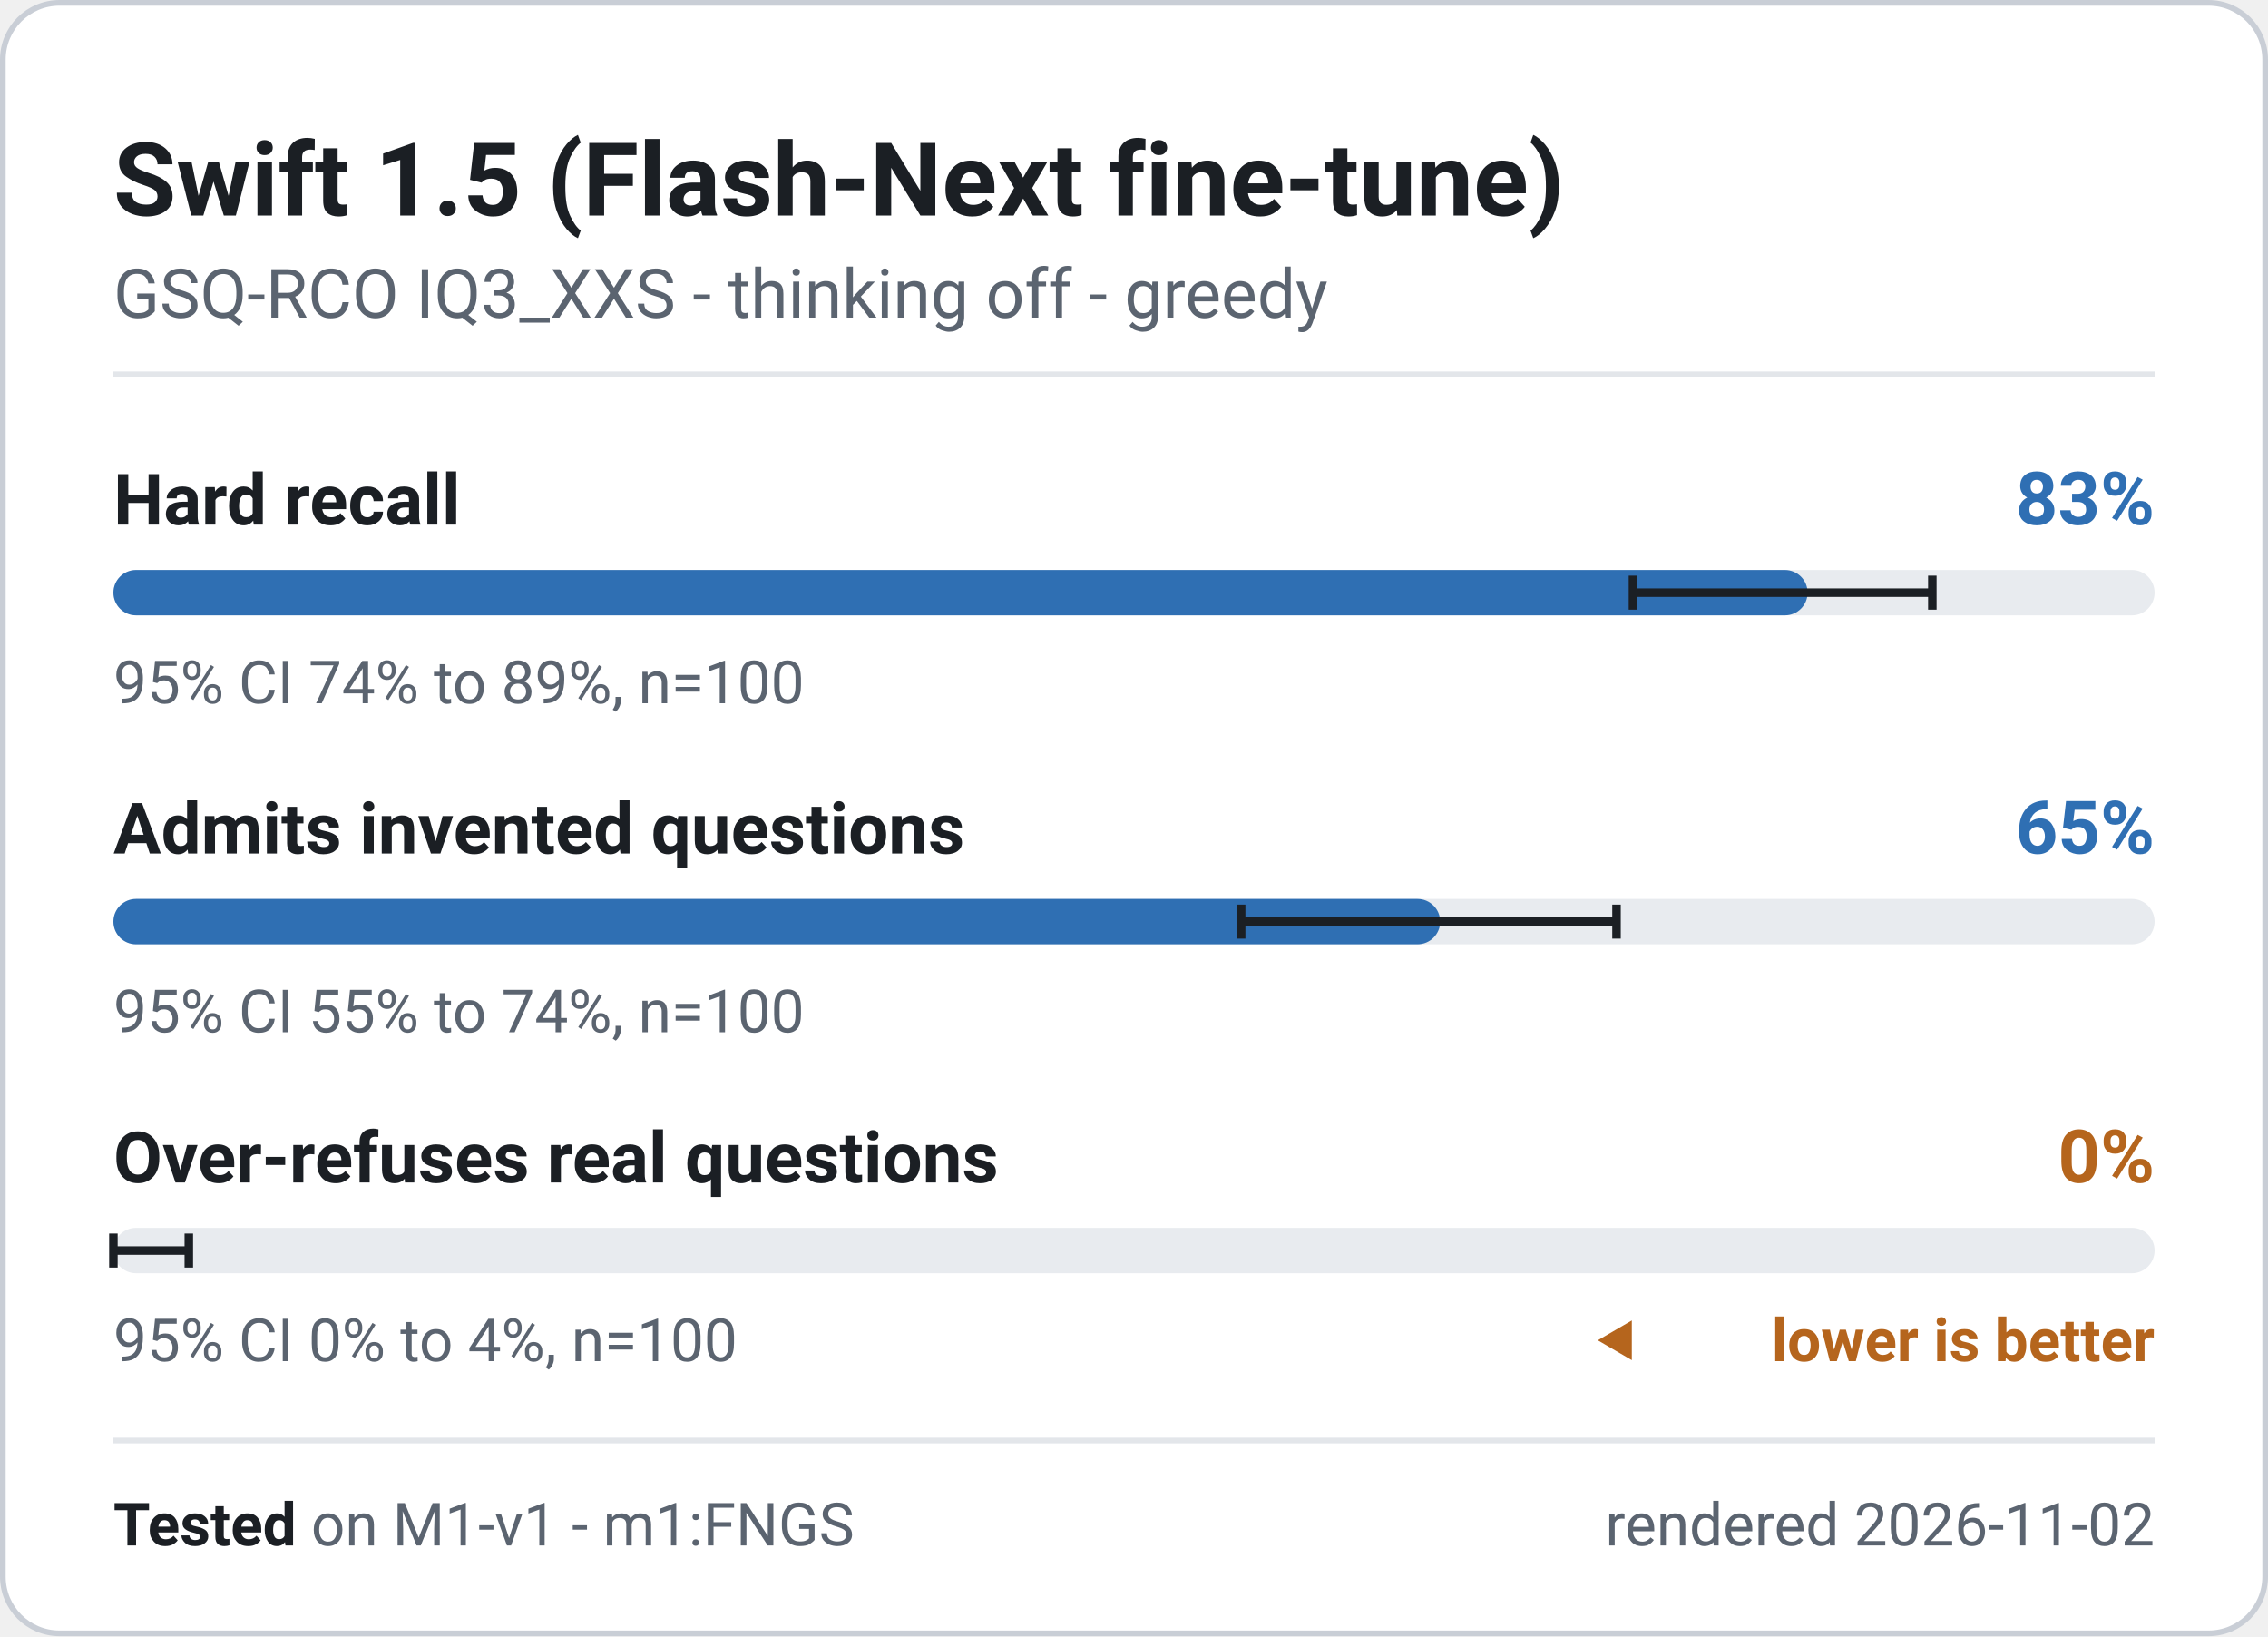
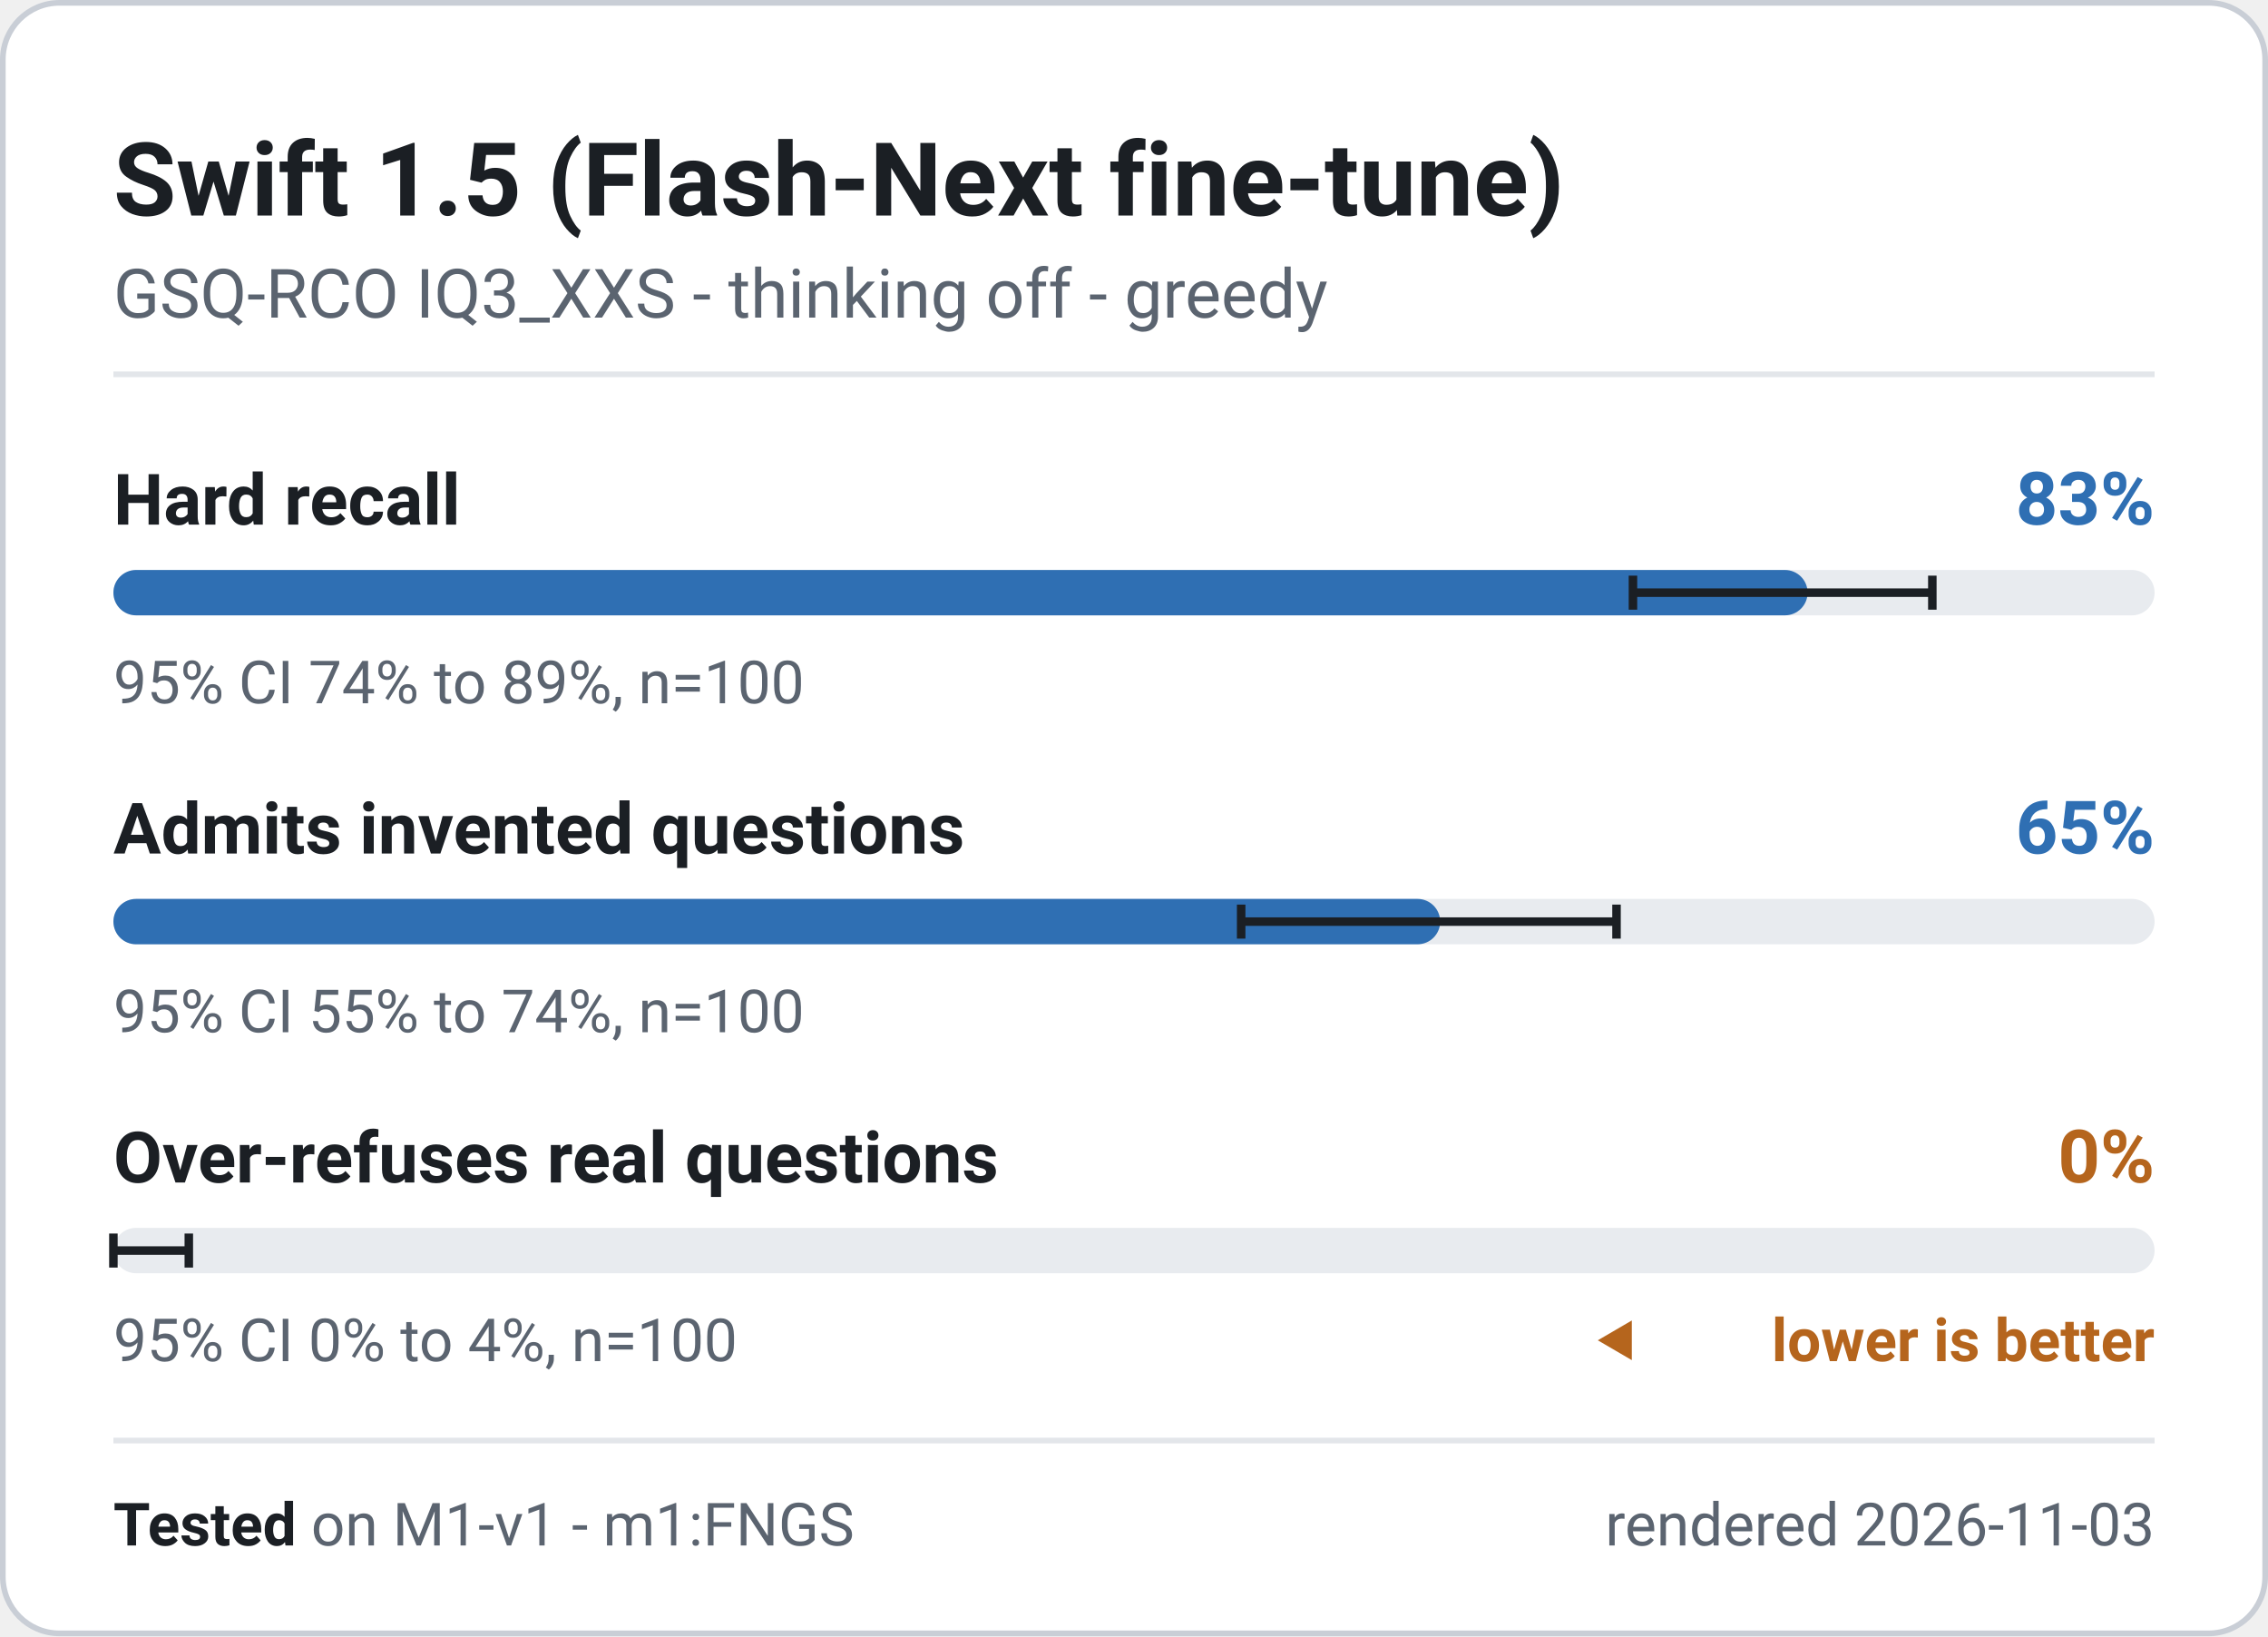
<svg xmlns="http://www.w3.org/2000/svg" width="400" height="288.5" viewBox="0 0 400 288.5" role="img" font-family="system-ui, -apple-system, 'Segoe UI', Roboto, 'Helvetica Neue', Arial, sans-serif" aria-label="Swift 1.5 (Flash-Next fine-tune) - M1-v1 badge">
  <rect x="0.5" y="0.5" width="399" height="287.5" rx="10" fill="#ffffff" stroke="#c9ced6" stroke-width="1" />
  <text x="20" y="38" font-size="18" font-weight="700" fill="#1b1f24" text-anchor="start">Swift 1.5 (Flash-Next fine-tune)</text>
  <text x="20" y="56" font-size="12" font-weight="400" fill="#5b6470" text-anchor="start">GSQ-RCO IQ3_XXS - thinking off - greedy</text>
  <line x1="20" y1="66" x2="380" y2="66" stroke="#e3e6ea" stroke-width="1" />
  <g class="meter" data-metric="M1-v1|knowledge.hard_acc" data-v="0.83" data-lo="0.7445" data-hi="0.8911" data-n="100">
    <text x="20" y="92.5" font-size="12.5" font-weight="600" fill="#1b1f24" text-anchor="start">Hard recall</text>
    <text x="380" y="92.5" font-size="13" font-weight="700" fill="#2f6fb3" text-anchor="end">83%</text>
    <rect x="20" y="100.5" width="360" height="8" rx="4" fill="#e8ebef" />
    <rect x="20" y="100.5" width="298.8" height="8" rx="4" fill="#2f6fb3" />
    <path d="M288.0 101.5V107.5M288.0 104.5H340.8M340.8 101.5V107.5" stroke="#1b1f24" stroke-width="1.5" fill="none" />
    <text x="20" y="124" font-size="10.5" font-weight="400" fill="#5b6470" text-anchor="start">95% CI 74% to 89%, n=100</text>
  </g>
  <g class="meter" data-metric="M1-v1|honesty.invented_refusal_lenient" data-v="0.65" data-lo="0.5525" data-hi="0.7364" data-n="100">
    <text x="20" y="150.5" font-size="12.5" font-weight="600" fill="#1b1f24" text-anchor="start">Admits invented questions</text>
    <text x="380" y="150.5" font-size="13" font-weight="700" fill="#2f6fb3" text-anchor="end">65%</text>
    <rect x="20" y="158.5" width="360" height="8" rx="4" fill="#e8ebef" />
    <rect x="20" y="158.5" width="234.0" height="8" rx="4" fill="#2f6fb3" />
    <path d="M218.9 159.5V165.5M218.9 162.5H285.1M285.1 159.5V165.5" stroke="#1b1f24" stroke-width="1.5" fill="none" />
    <text x="20" y="182" font-size="10.5" font-weight="400" fill="#5b6470" text-anchor="start">95% CI 55% to 74%, n=100</text>
  </g>
  <g class="meter" data-metric="M1-v1|honesty.overabstain_hard" data-v="0.0" data-lo="0" data-hi="0.037" data-n="100">
    <text x="20" y="208.5" font-size="12.5" font-weight="600" fill="#1b1f24" text-anchor="start">Over-refuses real questions</text>
    <text x="380" y="208.5" font-size="13" font-weight="700" fill="#b5651d" text-anchor="end">0%</text>
    <rect x="20" y="216.5" width="360" height="8" rx="4" fill="#e8ebef" />
    <rect x="20" y="216.5" width="0.0" height="8" rx="4" fill="#b5651d" />
    <path d="M20.0 217.5V223.5M20.0 220.5H33.3M33.3 217.5V223.5" stroke="#1b1f24" stroke-width="1.5" fill="none" />
    <text x="20" y="240" font-size="10.5" font-weight="400" fill="#5b6470" text-anchor="start">95% CI 0% to 4%, n=100</text>
    <path d="M281.8 236.325l6 -3.5v7z" fill="#b5651d" />
    <text x="380" y="240" font-size="10.5" font-weight="600" fill="#b5651d" text-anchor="end">lower is better</text>
  </g>
  <line x1="20" y1="254" x2="380" y2="254" stroke="#e3e6ea" stroke-width="1" />
  <text x="20" y="272.5" font-size="10.5" fill="#5b6470">
    <tspan font-weight="700" fill="#1b1f24">Tested</tspan> on M1-v1 - m1:FNGS</text>
-   <text x="380" y="272.5" font-size="10.5" font-weight="400" fill="#5b6470" text-anchor="end">rendered 2026-11-02</text>
+   <text x="380" y="272.5" font-size="10.5" font-weight="400" fill="#5b6470" text-anchor="end">rendered 2026-11-03</text>
</svg>
